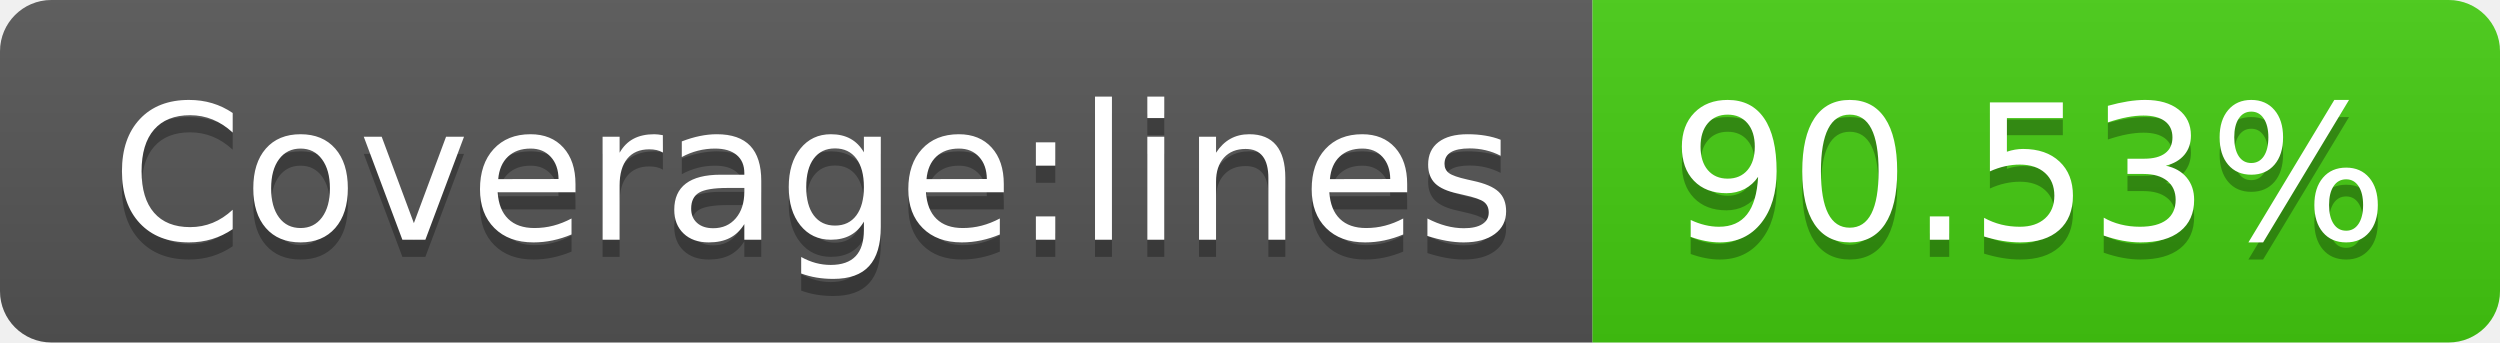
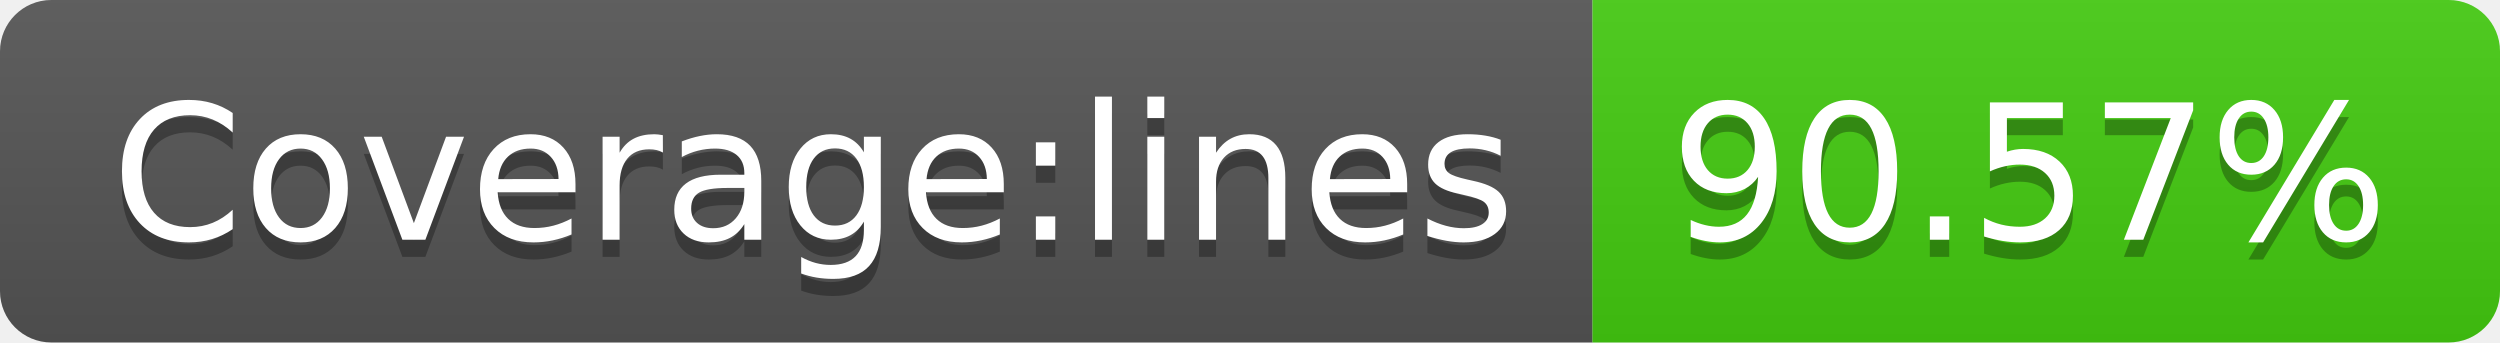
- <svg xmlns="http://www.w3.org/2000/svg" width="146" height="20" role="img" aria-label="Coverage:lines: 90.53%">
+ <svg xmlns="http://www.w3.org/2000/svg" width="146" height="20" role="img" aria-label="Coverage:lines: 90.57%">
  <linearGradient id="s" x2="0" y2="100%">
    <stop offset="0" stop-color="#bbb" stop-opacity=".1" />
    <stop offset="1" stop-opacity=".1" />
  </linearGradient>
  <clipPath id="r">
    <rect width="146" height="20" rx="3" fill="#fff" />
  </clipPath>
  <g clip-path="url(#r)">
    <rect width="93" height="20" fill="#555" />
    <rect x="93" width="53" height="20" fill="#4c1" />
    <rect width="146" height="20" fill="url(#s)" />
  </g>
  <g fill="#fff" text-anchor="middle" font-family="Verdana,Geneva,DejaVu Sans,sans-serif" text-rendering="geometricPrecision" font-size="110">
    <text aria-hidden="true" x="475" y="150" fill="#010101" fill-opacity=".3" transform="scale(.1)" textLength="830">Coverage:lines</text>
    <text x="475" y="140" transform="scale(.1)" fill="#fff" textLength="830">Coverage:lines</text>
-     <text aria-hidden="true" x="1185" y="150" fill="#010101" fill-opacity=".3" transform="scale(.1)" textLength="430">90.53%</text>
-     <text x="1185" y="140" transform="scale(.1)" fill="#fff" textLength="430">90.53%</text>
+     <text aria-hidden="true" x="1185" y="150" fill="#010101" fill-opacity=".3" transform="scale(.1)" textLength="430">90.57%</text>
+     <text x="1185" y="140" transform="scale(.1)" fill="#fff" textLength="430">90.57%</text>
  </g>
</svg>
